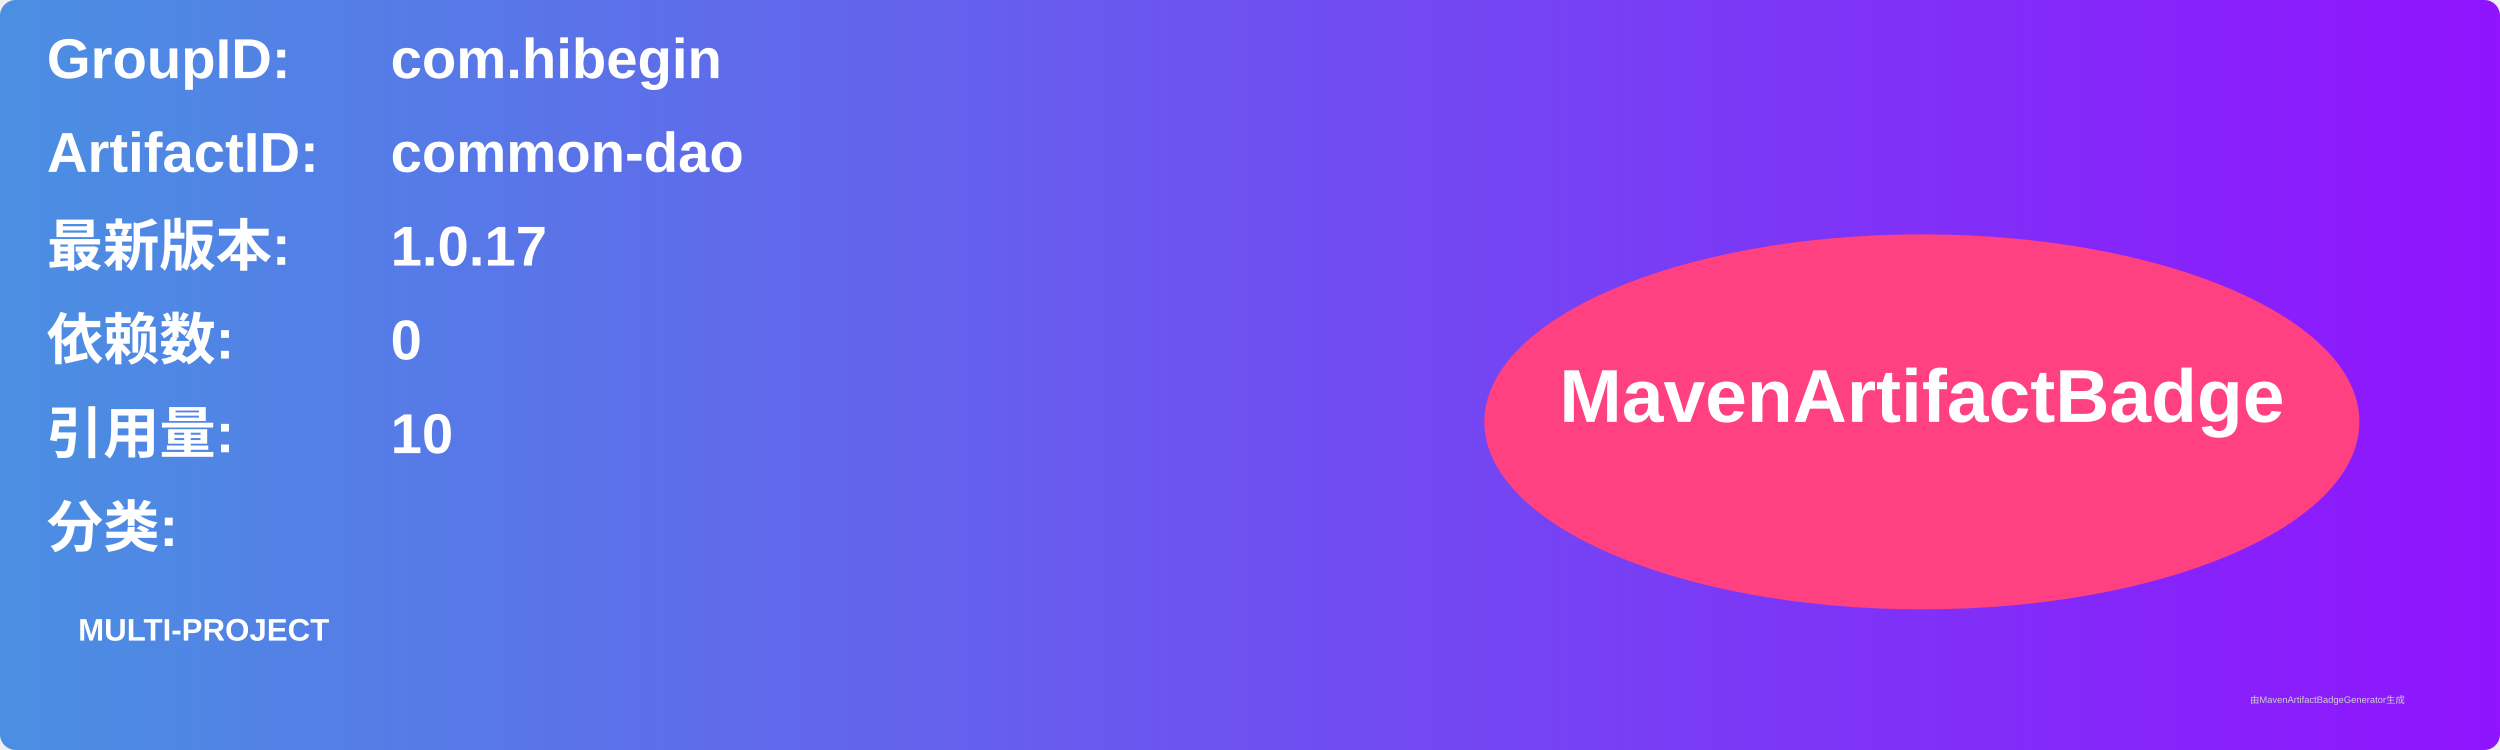
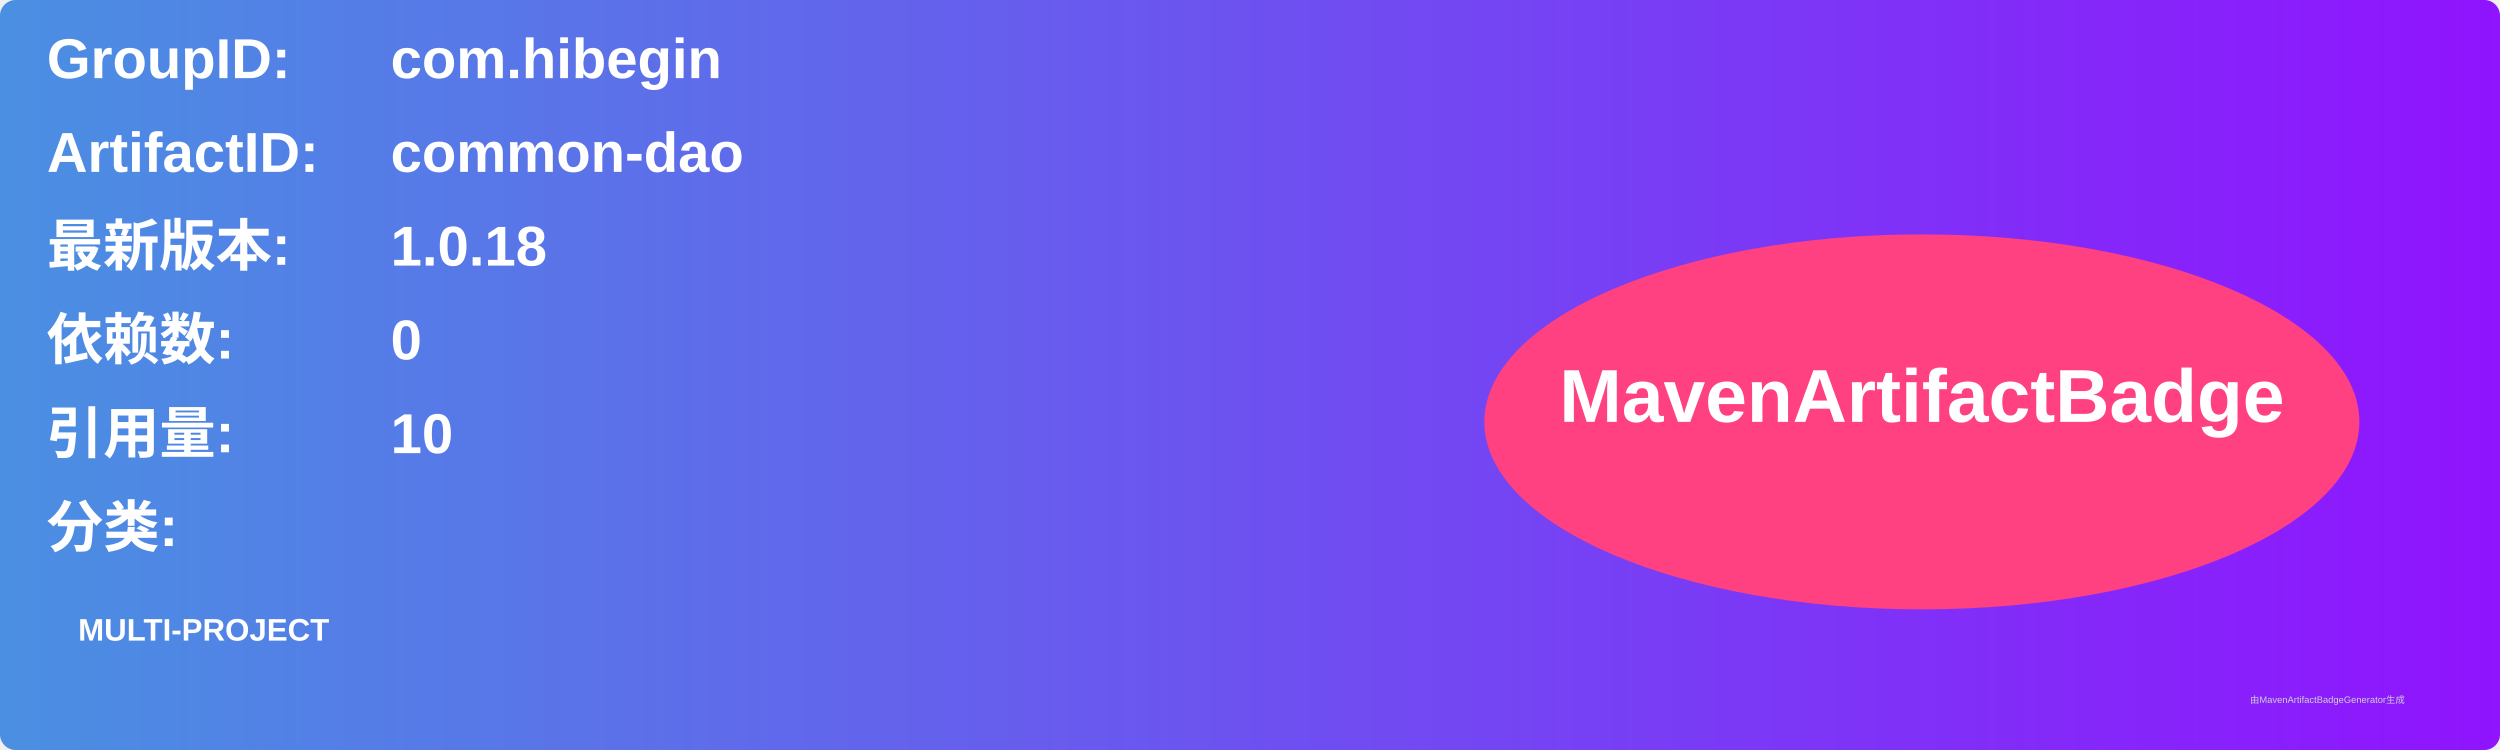
<svg xmlns="http://www.w3.org/2000/svg" width="800" height="240" viewBox="0 0 800 240">
  <linearGradient id="grad" x1="0%" y1="0%" x2="100%" y2="0%">
    <stop offset="0%" stop-color="#4a90e2" />
    <stop offset="100%" stop-color="#9013fe" />
  </linearGradient>
  <rect width="100%" height="100%" rx="5" ry="5" fill="url(#grad)" />
  <g transform="translate(15, 15)">
    <text x="0" y="10" font-family="Arial" font-size="18" fill="white" font-weight="bold" width="260">GroupID:</text>
    <text x="110" y="10" font-family="Arial" font-size="18" fill="white" font-weight="bold" width="460">com.hibegin</text>
    <text x="0" y="40" font-family="Arial" font-size="18" fill="white" font-weight="bold" width="260">ArtifactID:</text>
    <text x="110" y="40" font-family="Arial" font-size="18" fill="white" font-weight="bold" width="460">common-dao</text>
    <text x="0" y="70" font-family="Arial" font-size="18" fill="white" font-weight="bold">最新版本:</text>
    <text x="110" y="70" font-family="Arial" font-size="18" fill="white" font-weight="bold">
-       <tspan font-weight="bold">1.0.17</tspan>
+       <tspan font-weight="bold">1.0.18</tspan>
    </text>
    <text x="0" y="100" font-family="Arial" font-size="18" fill="white" font-weight="bold">依赖数: </text>
    <text x="110" y="100" font-family="Arial" font-size="18" fill="white">
      <tspan font-weight="bold">0</tspan>
    </text>
    <text x="0" y="130" font-family="Arial" font-size="18" fill="white" font-weight="bold">引用量: </text>
    <text x="110" y="130" font-family="Arial" font-size="18" fill="white">
      <tspan font-weight="bold">10</tspan>
    </text>
    <text x="0" y="160" font-family="Arial" font-size="18" fill="white" font-weight="bold">分类:</text>
    <text x="10" y="190" font-family="Arial" font-size="10" fill="white">
      <tspan font-weight="bold">MULTI-PROJECT</tspan>
    </text>
    <ellipse cx="600" cy="120" rx="140" ry="60" fill="#ff4081" />
    <text x="600" y="120" text-anchor="middle" font-family="Arial" font-size="24" fill="white" font-weight="bold">MavenArtifactBadge</text>
  </g>
  <text x="720" y="225" font-family="Arial" font-size="3" fill="#d0d0d0">由MavenArtifactBadgeGenerator生成</text>
</svg>
